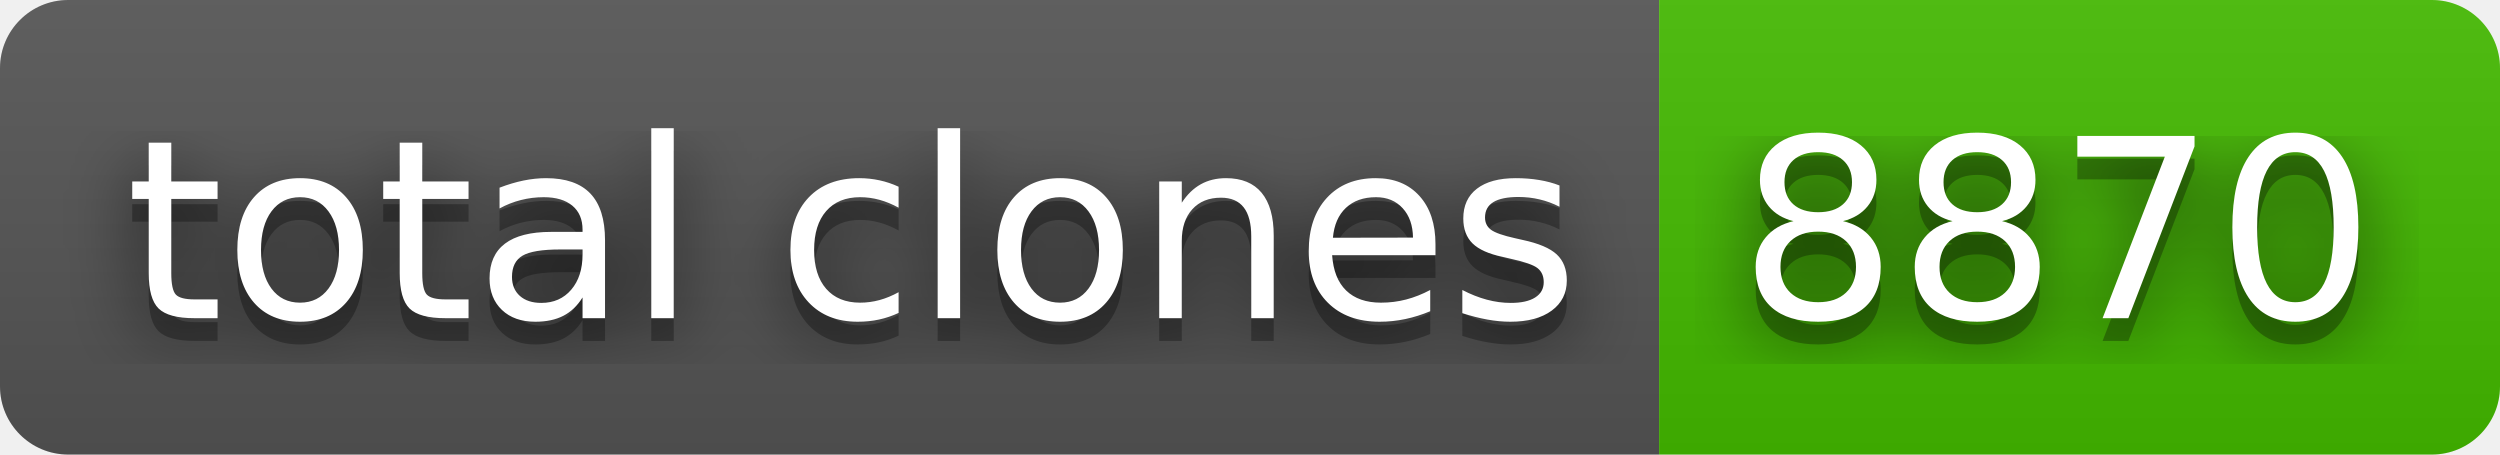
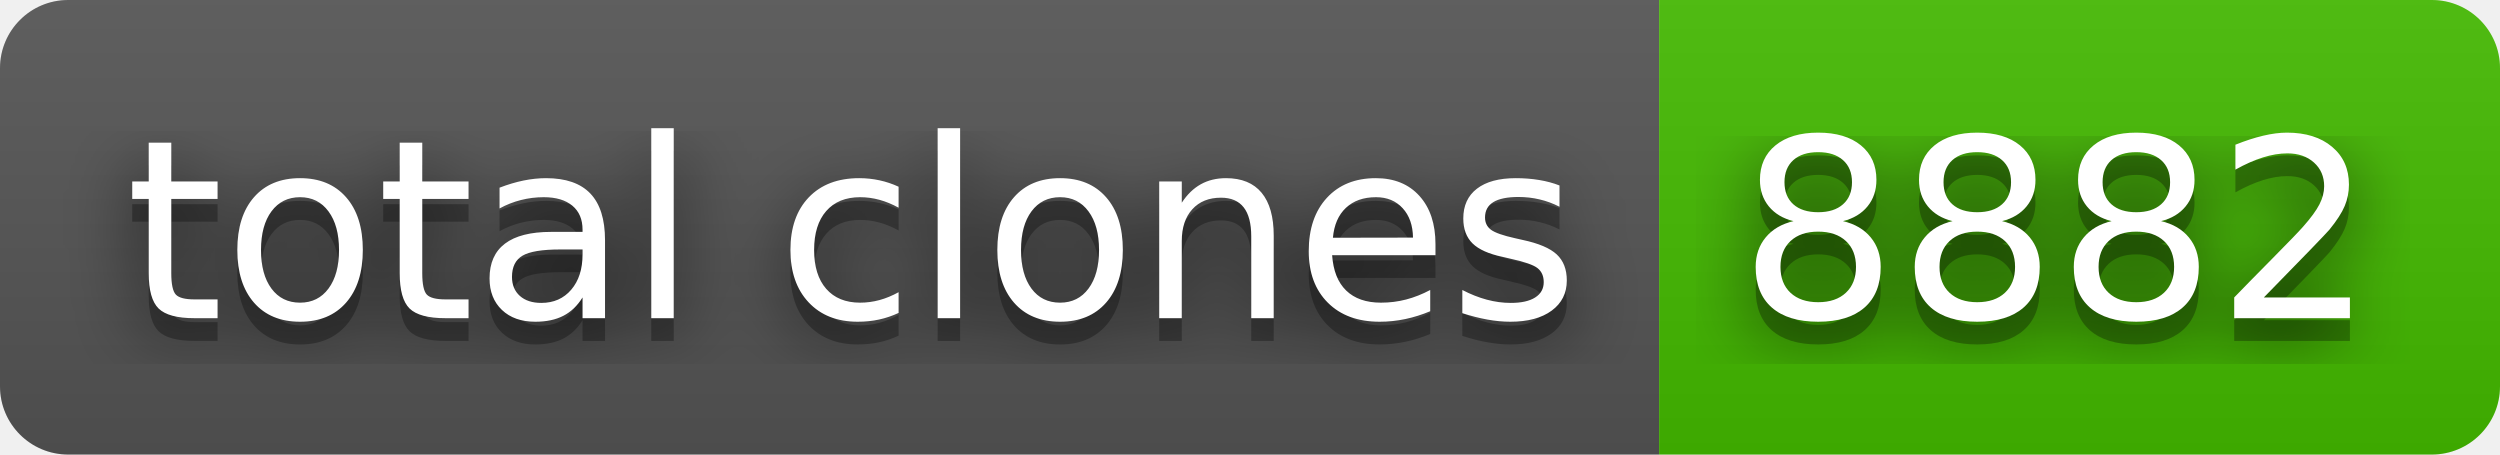
- <svg xmlns="http://www.w3.org/2000/svg" width="110" height="20" role="img" aria-label="total clones: 8870">
+ <svg xmlns="http://www.w3.org/2000/svg" width="110" height="20" role="img" aria-label="total clones: 8882">
  <filter id="blur">
    <feGaussianBlur stdDeviation="16" />
  </filter>
  <linearGradient id="s" x2="0" y2="100%">
    <stop offset="0" stop-color="#bbb" stop-opacity=".1" />
    <stop offset="1" stop-opacity=".1" />
  </linearGradient>
  <clipPath id="r">
    <rect width="110" height="20" rx="3" />
  </clipPath>
  <g clip-path="url(#r)">
    <rect width="73" height="20" fill="#555" />
    <rect x="73" width="37" height="20" fill="#4b0" />
    <rect width="110" height="20" fill="url(#s)" />
  </g>
  <g fill="#fff" text-anchor="middle" font-family="Verdana,Geneva,DejaVu Sans,sans-serif" text-rendering="geometricPrecision" font-size="110">
    <g transform="scale(.1)">
      <g aria-hidden="true" fill="#010101">
        <text x="375" y="150" fill-opacity=".8" filter="url(#blur)" textLength="630">total clones</text>
        <text x="375" y="150" fill-opacity=".3" textLength="630">total clones</text>
      </g>
      <text x="375" y="140" textLength="630">total clones</text>
    </g>
    <g transform="scale(.1)">
      <g aria-hidden="true" fill="#010101">
-         <text x="905" y="150" fill-opacity=".8" filter="url(#blur)" textLength="270">8870</text>
-         <text x="905" y="150" fill-opacity=".3" textLength="270">8870</text>
+         <text x="905" y="150" fill-opacity=".8" filter="url(#blur)" textLength="270">8882</text>
+         <text x="905" y="150" fill-opacity=".3" textLength="270">8882</text>
      </g>
-       <text x="905" y="140" textLength="270">8870</text>
+       <text x="905" y="140" textLength="270">8882</text>
    </g>
  </g>
</svg>
